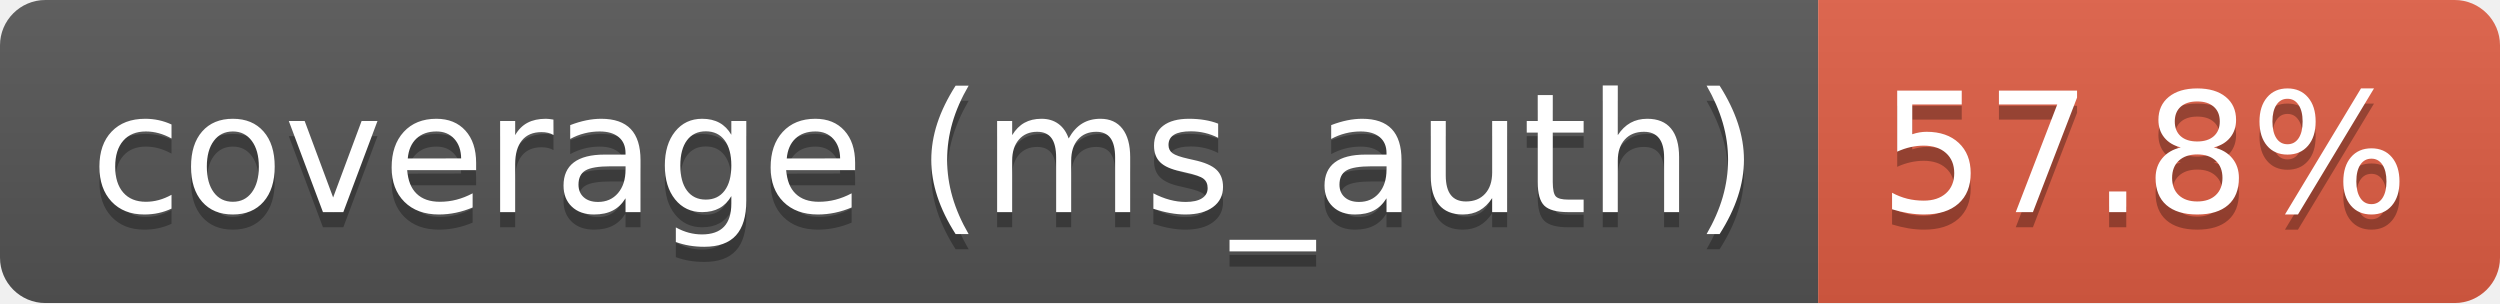
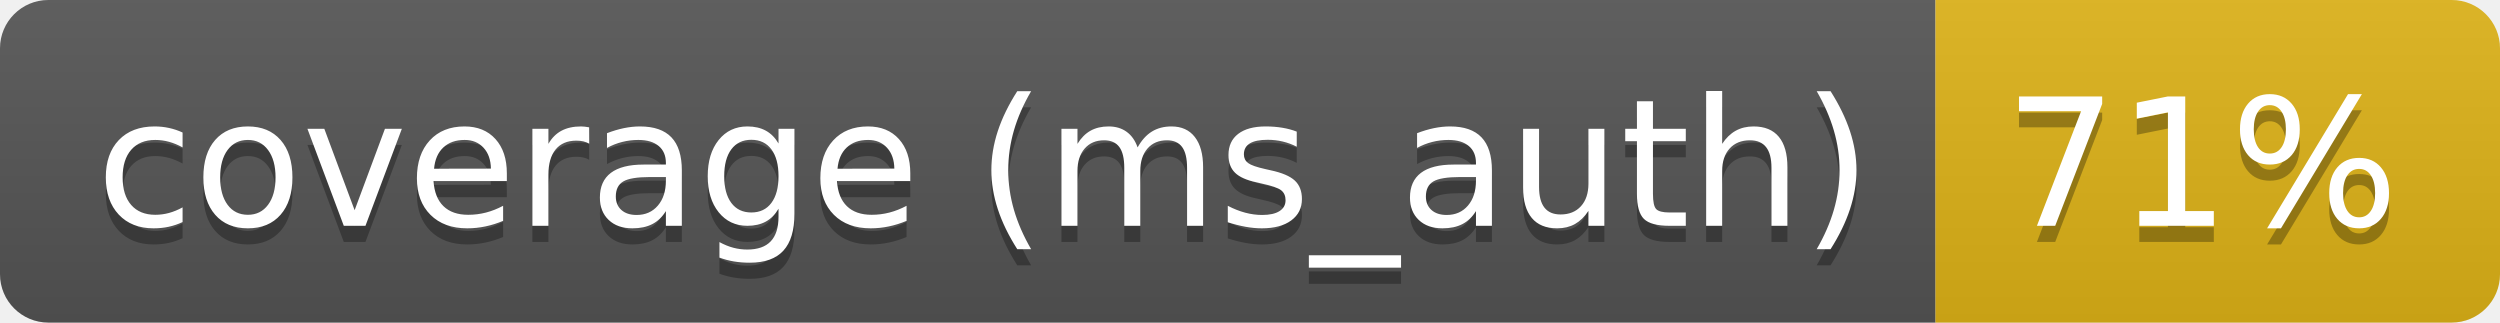
- <svg xmlns="http://www.w3.org/2000/svg" width="165" height="20" role="img" aria-label="coverage (ms_auth): 57.8%">
+ <svg xmlns="http://www.w3.org/2000/svg" width="155" height="20" role="img" aria-label="coverage (ms_auth): 71%">
  <linearGradient id="s" x2="0" y2="100%">
    <stop offset="0" stop-color="#bbb" stop-opacity=".1" />
    <stop offset="1" stop-opacity=".1" />
  </linearGradient>
  <clipPath id="r">
-     <rect width="165" height="20" rx="3" fill="#fff" />
+     <rect width="155" height="20" rx="3" fill="#fff" />
  </clipPath>
  <g clip-path="url(#r)">
    <rect width="120" height="20" fill="#555" />
-     <rect x="120" width="45" height="20" fill="#e05d44" />
-     <rect width="165" height="20" fill="url(#s)" />
+     <rect x="120" width="35" height="20" fill="#dfb317" />
+     <rect width="155" height="20" fill="url(#s)" />
  </g>
  <g fill="#fff" text-anchor="middle" font-family="Verdana,Geneva,DejaVu Sans,sans-serif" text-rendering="geometricPrecision" font-size="110">
    <text aria-hidden="true" x="610" y="150" fill="#010101" fill-opacity=".3" transform="scale(.1)" textLength="1100">coverage (ms_auth)</text>
    <text x="610" y="140" transform="scale(.1)" fill="#fff" textLength="1100">coverage (ms_auth)</text>
-     <text aria-hidden="true" x="1415" y="150" fill="#010101" fill-opacity=".3" transform="scale(.1)" textLength="350">57.8%</text>
-     <text x="1415" y="140" transform="scale(.1)" fill="#fff" textLength="350">57.8%</text>
+     <text aria-hidden="true" x="1365" y="150" fill="#010101" fill-opacity=".3" transform="scale(.1)" textLength="245">71%</text>
+     <text x="1365" y="140" transform="scale(.1)" fill="#fff" textLength="245">71%</text>
  </g>
</svg>
